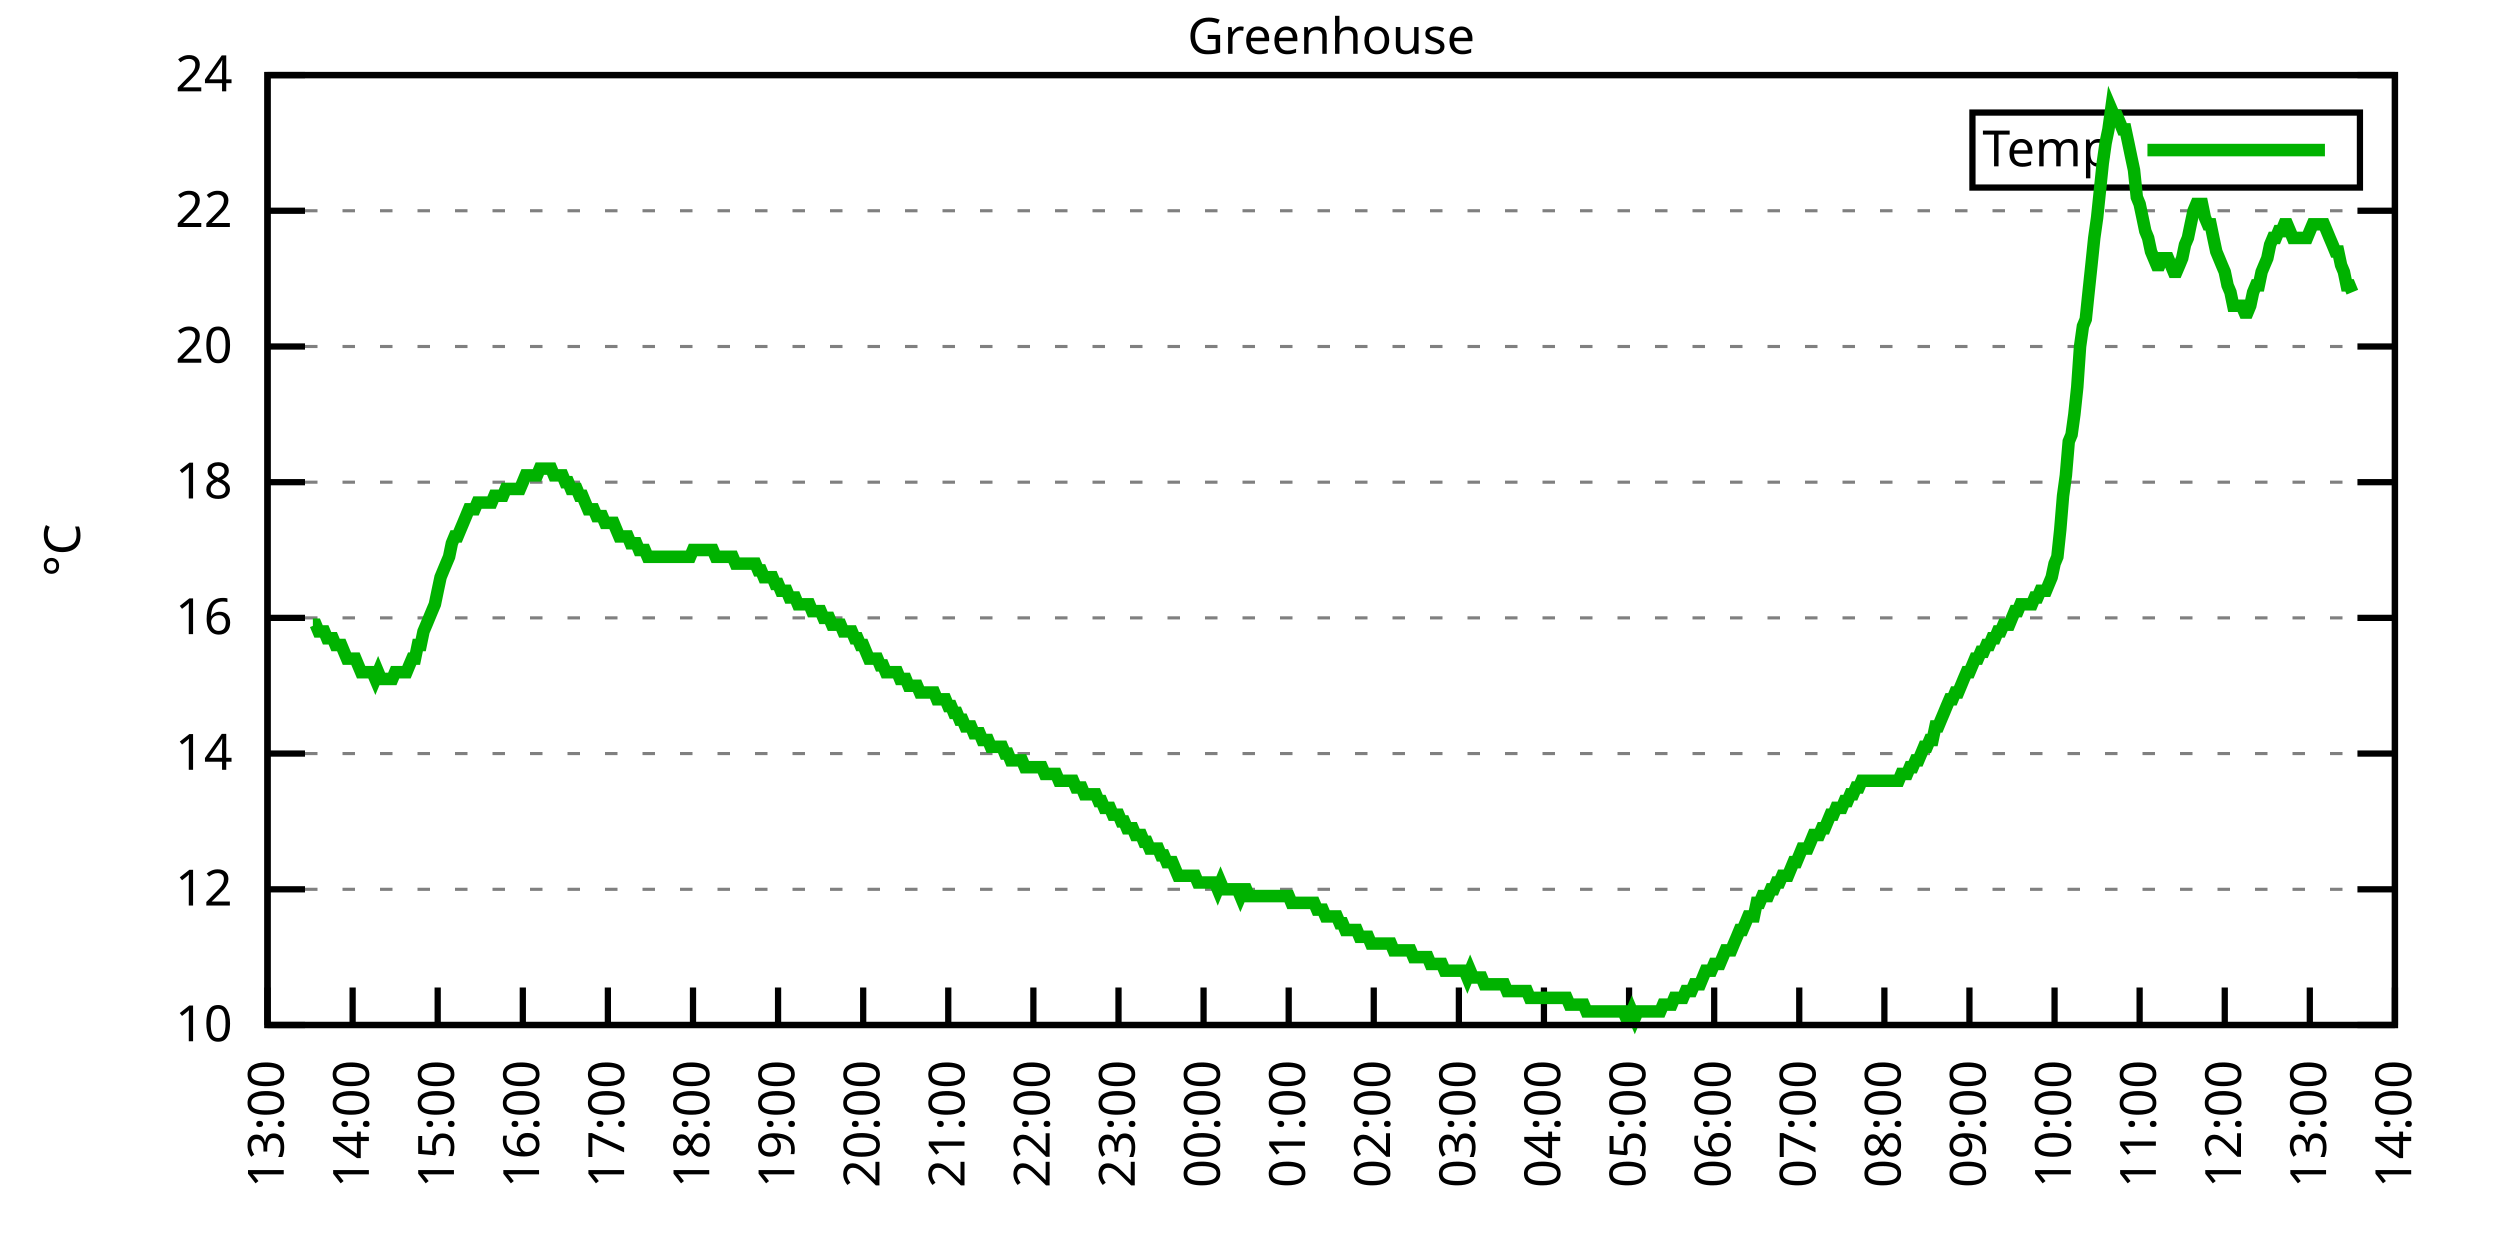
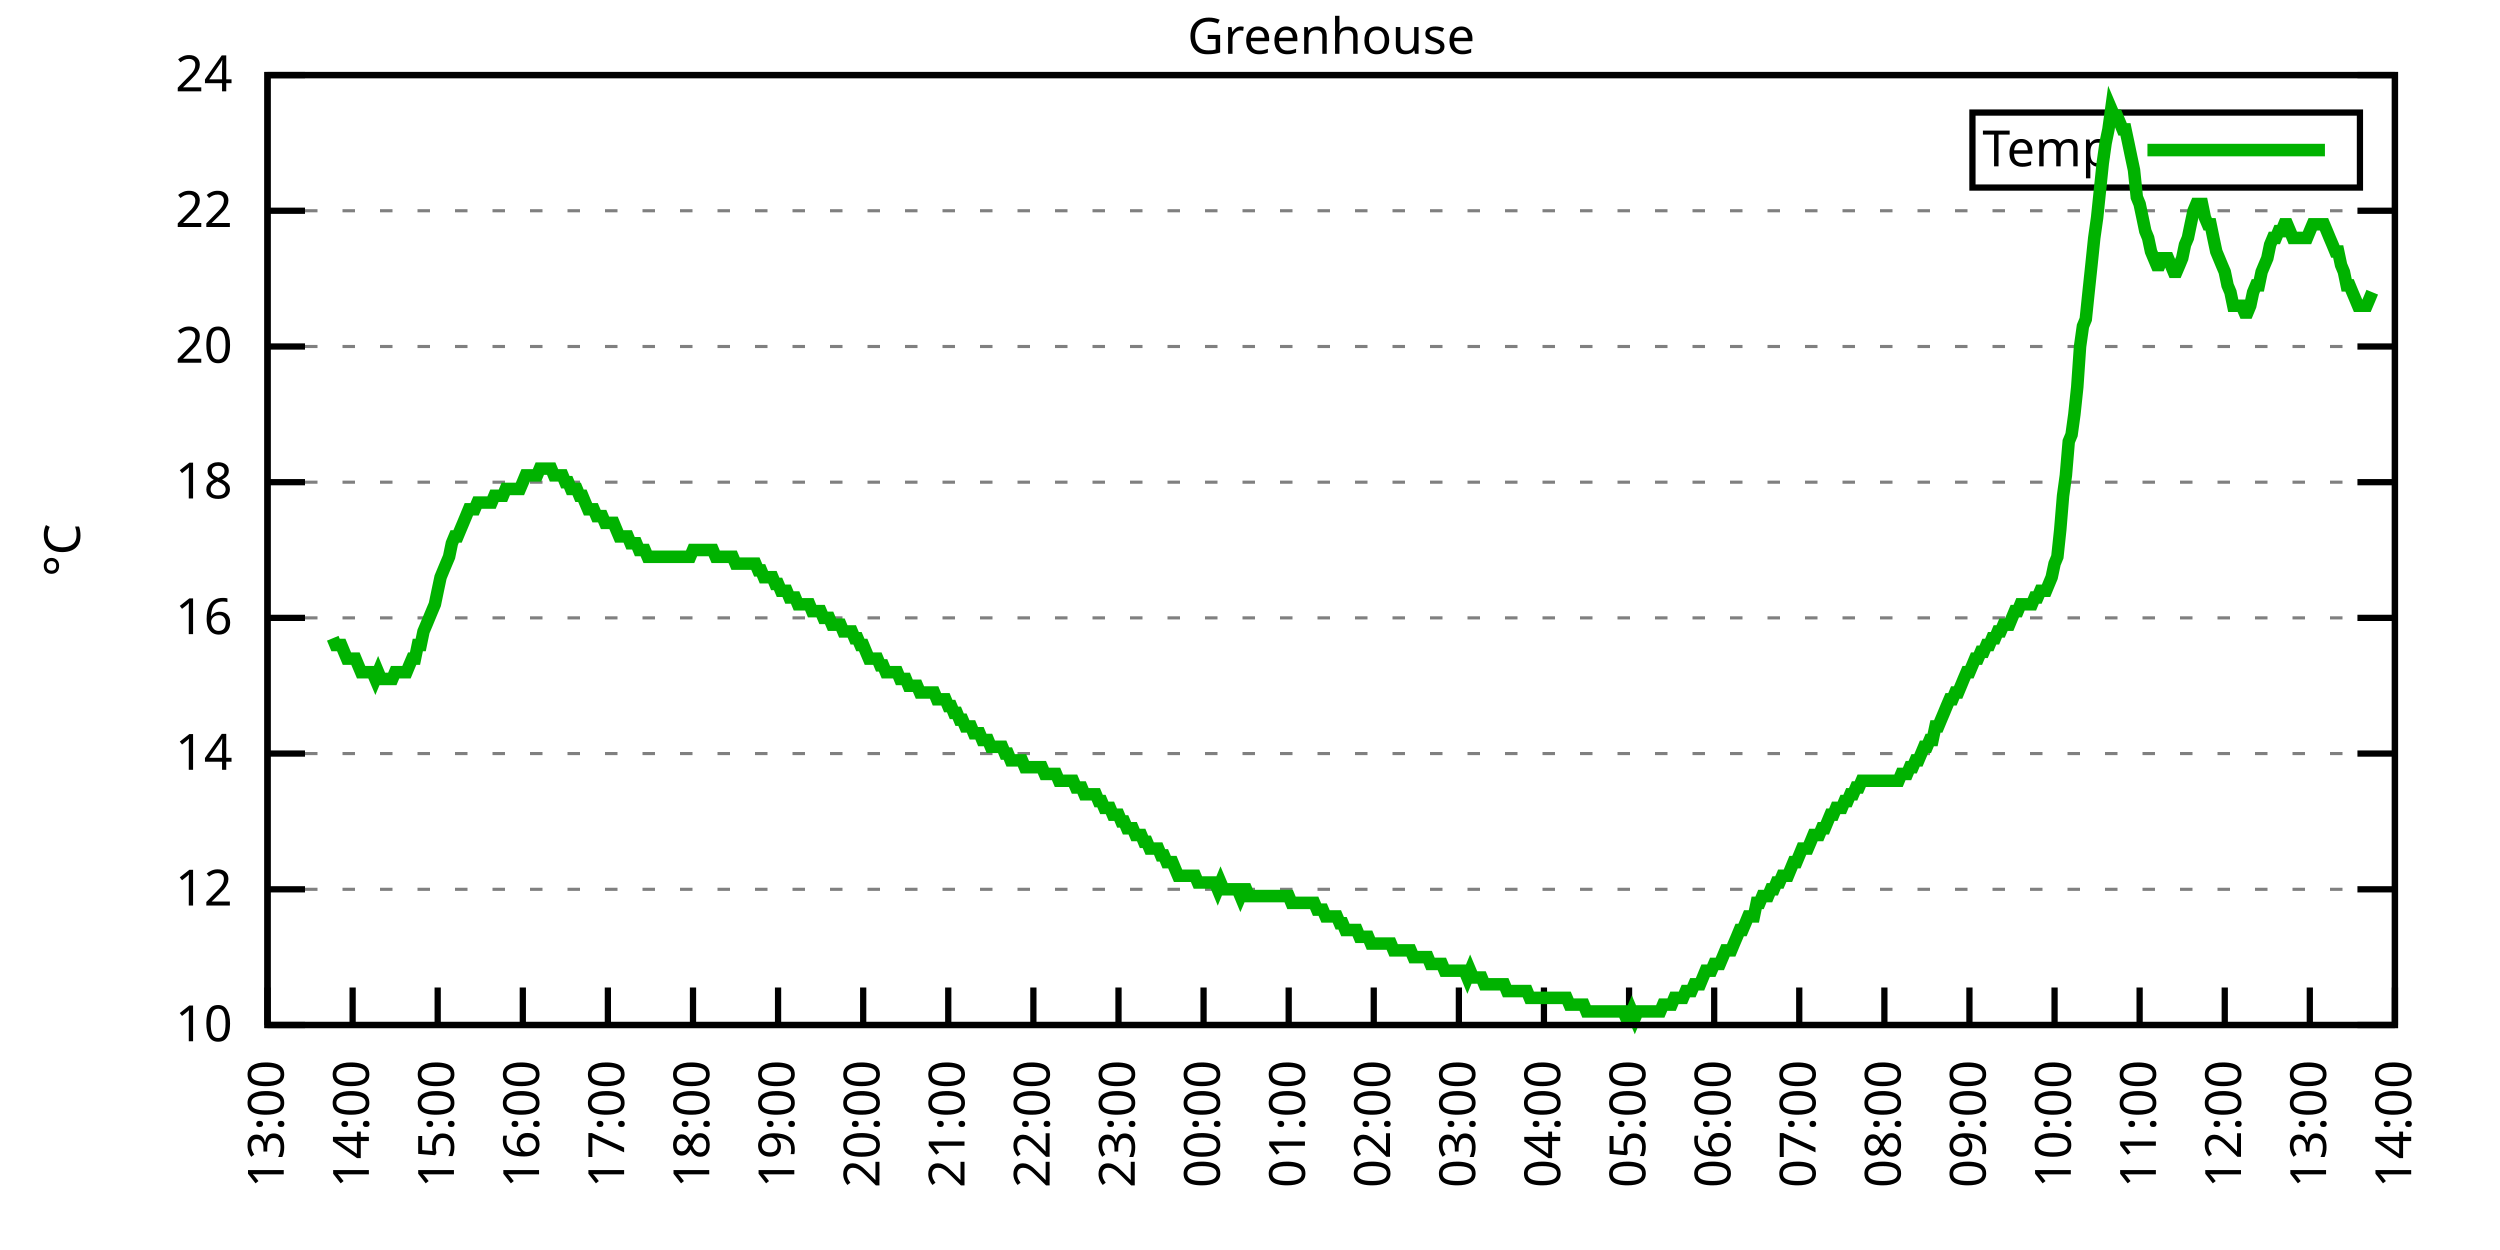
<svg xmlns="http://www.w3.org/2000/svg" xmlns:xlink="http://www.w3.org/1999/xlink" width="400" height="200" viewBox="0 0 400 200">
  <g id="gnuplot_canvas">
    <rect x="0" y="0" width="400" height="200" fill="none" />
    <defs>
      <circle id="gpDot" r="0.5" stroke-width="0.5" stroke="currentColor" />
      <path id="gpPt0" stroke-width="0.333" stroke="currentColor" d="M-1,0 h2 M0,-1 v2" />
      <path id="gpPt1" stroke-width="0.333" stroke="currentColor" d="M-1,-1 L1,1 M1,-1 L-1,1" />
      <path id="gpPt2" stroke-width="0.333" stroke="currentColor" d="M-1,0 L1,0 M0,-1 L0,1 M-1,-1 L1,1 M-1,1 L1,-1" />
      <rect id="gpPt3" stroke-width="0.333" stroke="currentColor" x="-1" y="-1" width="2" height="2" />
      <rect id="gpPt4" stroke-width="0.333" stroke="currentColor" fill="currentColor" x="-1" y="-1" width="2" height="2" />
      <circle id="gpPt5" stroke-width="0.333" stroke="currentColor" cx="0" cy="0" r="1" />
      <use xlink:href="#gpPt5" id="gpPt6" fill="currentColor" stroke="none" />
      <path id="gpPt7" stroke-width="0.333" stroke="currentColor" d="M0,-1.33 L-1.33,0.67 L1.33,0.67 z" />
      <use xlink:href="#gpPt7" id="gpPt8" fill="currentColor" stroke="none" />
      <use xlink:href="#gpPt7" id="gpPt9" stroke="currentColor" transform="rotate(180)" />
      <use xlink:href="#gpPt9" id="gpPt10" fill="currentColor" stroke="none" />
      <use xlink:href="#gpPt3" id="gpPt11" stroke="currentColor" transform="rotate(45)" />
      <use xlink:href="#gpPt11" id="gpPt12" fill="currentColor" stroke="none" />
      <path id="gpPt13" stroke-width="0.333" stroke="currentColor" d="M0,1.330 L1.265,0.411 L0.782,-1.067 L-0.782,-1.076 L-1.265,0.411 z" />
      <use xlink:href="#gpPt13" id="gpPt14" fill="currentColor" stroke="none" />
      <filter id="textbox" filterUnits="objectBoundingBox" x="0" y="0" height="1" width="1">
        <feFlood flood-color="white" flood-opacity="1" result="bgnd" />
        <feComposite in="SourceGraphic" in2="bgnd" operator="atop" />
      </filter>
      <filter id="greybox" filterUnits="objectBoundingBox" x="0" y="0" height="1" width="1">
        <feFlood flood-color="lightgrey" flood-opacity="1" result="grey" />
        <feComposite in="SourceGraphic" in2="grey" operator="atop" />
      </filter>
    </defs>
    <g fill="none" color="white" stroke="currentColor" stroke-width="1.00" stroke-linecap="butt" stroke-linejoin="miter">
</g>
    <g fill="none" color="black" stroke="currentColor" stroke-width="1.00" stroke-linecap="butt" stroke-linejoin="miter">
      <g stroke="none" shape-rendering="crispEdges">
        <polygon fill="rgb(255, 255, 255)" points="42.80,164.00 383.18,164.00 383.18,12.02 42.80,12.02 " />
      </g>
    </g>
    <g fill="none" color="black" stroke="currentColor" stroke-width="1.00" stroke-linecap="butt" stroke-linejoin="miter">
</g>
    <g fill="none" color="black" stroke="black" stroke-width="0.50" stroke-linecap="butt" stroke-linejoin="miter">
</g>
    <g fill="none" color="gray" stroke="currentColor" stroke-width="0.50" stroke-linecap="butt" stroke-linejoin="miter">
      <path stroke="gray" stroke-dasharray="2,4" class="gridline" d="M42.80,164.00 L383.19,164.00  " />
    </g>
    <g fill="none" color="gray" stroke="gray" stroke-width="1.00" stroke-linecap="butt" stroke-linejoin="miter">
</g>
    <g fill="none" color="black" stroke="currentColor" stroke-width="1.00" stroke-linecap="butt" stroke-linejoin="miter">
      <path stroke="black" d="M42.80,164.00 L48.80,164.00 M383.19,164.00 L377.19,164.00  " />
      <g transform="translate(37.20,166.60)" stroke="none" fill="black" font-family="Sans" font-size="8.00" text-anchor="end">
        <text>
          <tspan font-family="Sans"> 10</tspan>
        </text>
      </g>
    </g>
    <g fill="none" color="black" stroke="currentColor" stroke-width="1.00" stroke-linecap="butt" stroke-linejoin="miter">
</g>
    <g fill="none" color="black" stroke="black" stroke-width="0.50" stroke-linecap="butt" stroke-linejoin="miter">
</g>
    <g fill="none" color="gray" stroke="currentColor" stroke-width="0.50" stroke-linecap="butt" stroke-linejoin="miter">
      <path stroke="gray" stroke-dasharray="2,4" class="gridline" d="M42.80,142.29 L383.19,142.29  " />
    </g>
    <g fill="none" color="gray" stroke="gray" stroke-width="1.00" stroke-linecap="butt" stroke-linejoin="miter">
</g>
    <g fill="none" color="black" stroke="currentColor" stroke-width="1.00" stroke-linecap="butt" stroke-linejoin="miter">
      <path stroke="black" d="M42.80,142.29 L48.80,142.29 M383.19,142.29 L377.19,142.29  " />
      <g transform="translate(37.20,144.89)" stroke="none" fill="black" font-family="Sans" font-size="8.00" text-anchor="end">
        <text>
          <tspan font-family="Sans"> 12</tspan>
        </text>
      </g>
    </g>
    <g fill="none" color="black" stroke="currentColor" stroke-width="1.00" stroke-linecap="butt" stroke-linejoin="miter">
</g>
    <g fill="none" color="black" stroke="black" stroke-width="0.50" stroke-linecap="butt" stroke-linejoin="miter">
</g>
    <g fill="none" color="gray" stroke="currentColor" stroke-width="0.50" stroke-linecap="butt" stroke-linejoin="miter">
      <path stroke="gray" stroke-dasharray="2,4" class="gridline" d="M42.80,120.57 L383.19,120.57  " />
    </g>
    <g fill="none" color="gray" stroke="gray" stroke-width="1.00" stroke-linecap="butt" stroke-linejoin="miter">
</g>
    <g fill="none" color="black" stroke="currentColor" stroke-width="1.00" stroke-linecap="butt" stroke-linejoin="miter">
      <path stroke="black" d="M42.80,120.57 L48.80,120.57 M383.19,120.57 L377.19,120.57  " />
      <g transform="translate(37.20,123.17)" stroke="none" fill="black" font-family="Sans" font-size="8.00" text-anchor="end">
        <text>
          <tspan font-family="Sans"> 14</tspan>
        </text>
      </g>
    </g>
    <g fill="none" color="black" stroke="currentColor" stroke-width="1.00" stroke-linecap="butt" stroke-linejoin="miter">
</g>
    <g fill="none" color="black" stroke="black" stroke-width="0.50" stroke-linecap="butt" stroke-linejoin="miter">
</g>
    <g fill="none" color="gray" stroke="currentColor" stroke-width="0.50" stroke-linecap="butt" stroke-linejoin="miter">
      <path stroke="gray" stroke-dasharray="2,4" class="gridline" d="M42.80,98.86 L383.19,98.86  " />
    </g>
    <g fill="none" color="gray" stroke="gray" stroke-width="1.00" stroke-linecap="butt" stroke-linejoin="miter">
</g>
    <g fill="none" color="black" stroke="currentColor" stroke-width="1.00" stroke-linecap="butt" stroke-linejoin="miter">
      <path stroke="black" d="M42.80,98.86 L48.80,98.86 M383.19,98.86 L377.19,98.86  " />
      <g transform="translate(37.20,101.46)" stroke="none" fill="black" font-family="Sans" font-size="8.00" text-anchor="end">
        <text>
          <tspan font-family="Sans"> 16</tspan>
        </text>
      </g>
    </g>
    <g fill="none" color="black" stroke="currentColor" stroke-width="1.00" stroke-linecap="butt" stroke-linejoin="miter">
</g>
    <g fill="none" color="black" stroke="black" stroke-width="0.50" stroke-linecap="butt" stroke-linejoin="miter">
</g>
    <g fill="none" color="gray" stroke="currentColor" stroke-width="0.50" stroke-linecap="butt" stroke-linejoin="miter">
      <path stroke="gray" stroke-dasharray="2,4" class="gridline" d="M42.80,77.15 L383.19,77.15  " />
    </g>
    <g fill="none" color="gray" stroke="gray" stroke-width="1.00" stroke-linecap="butt" stroke-linejoin="miter">
</g>
    <g fill="none" color="black" stroke="currentColor" stroke-width="1.00" stroke-linecap="butt" stroke-linejoin="miter">
      <path stroke="black" d="M42.80,77.15 L48.80,77.15 M383.19,77.15 L377.19,77.15  " />
      <g transform="translate(37.20,79.75)" stroke="none" fill="black" font-family="Sans" font-size="8.00" text-anchor="end">
        <text>
          <tspan font-family="Sans"> 18</tspan>
        </text>
      </g>
    </g>
    <g fill="none" color="black" stroke="currentColor" stroke-width="1.00" stroke-linecap="butt" stroke-linejoin="miter">
</g>
    <g fill="none" color="black" stroke="black" stroke-width="0.50" stroke-linecap="butt" stroke-linejoin="miter">
</g>
    <g fill="none" color="gray" stroke="currentColor" stroke-width="0.50" stroke-linecap="butt" stroke-linejoin="miter">
      <path stroke="gray" stroke-dasharray="2,4" class="gridline" d="M42.80,55.44 L383.19,55.44  " />
    </g>
    <g fill="none" color="gray" stroke="gray" stroke-width="1.00" stroke-linecap="butt" stroke-linejoin="miter">
</g>
    <g fill="none" color="black" stroke="currentColor" stroke-width="1.00" stroke-linecap="butt" stroke-linejoin="miter">
      <path stroke="black" d="M42.80,55.44 L48.80,55.44 M383.19,55.44 L377.19,55.44  " />
      <g transform="translate(37.20,58.04)" stroke="none" fill="black" font-family="Sans" font-size="8.00" text-anchor="end">
        <text>
          <tspan font-family="Sans"> 20</tspan>
        </text>
      </g>
    </g>
    <g fill="none" color="black" stroke="currentColor" stroke-width="1.00" stroke-linecap="butt" stroke-linejoin="miter">
</g>
    <g fill="none" color="black" stroke="black" stroke-width="0.50" stroke-linecap="butt" stroke-linejoin="miter">
</g>
    <g fill="none" color="gray" stroke="currentColor" stroke-width="0.50" stroke-linecap="butt" stroke-linejoin="miter">
      <path stroke="gray" stroke-dasharray="2,4" class="gridline" d="M42.80,33.72 L383.19,33.72  " />
    </g>
    <g fill="none" color="gray" stroke="gray" stroke-width="1.00" stroke-linecap="butt" stroke-linejoin="miter">
</g>
    <g fill="none" color="black" stroke="currentColor" stroke-width="1.00" stroke-linecap="butt" stroke-linejoin="miter">
      <path stroke="black" d="M42.80,33.72 L48.80,33.72 M383.19,33.72 L377.19,33.72  " />
      <g transform="translate(37.20,36.32)" stroke="none" fill="black" font-family="Sans" font-size="8.00" text-anchor="end">
        <text>
          <tspan font-family="Sans"> 22</tspan>
        </text>
      </g>
    </g>
    <g fill="none" color="black" stroke="currentColor" stroke-width="1.00" stroke-linecap="butt" stroke-linejoin="miter">
</g>
    <g fill="none" color="black" stroke="black" stroke-width="0.50" stroke-linecap="butt" stroke-linejoin="miter">
</g>
    <g fill="none" color="gray" stroke="currentColor" stroke-width="0.50" stroke-linecap="butt" stroke-linejoin="miter">
      <path stroke="gray" stroke-dasharray="2,4" class="gridline" d="M42.80,12.01 L383.19,12.01  " />
    </g>
    <g fill="none" color="gray" stroke="gray" stroke-width="1.00" stroke-linecap="butt" stroke-linejoin="miter">
</g>
    <g fill="none" color="black" stroke="currentColor" stroke-width="1.00" stroke-linecap="butt" stroke-linejoin="miter">
      <path stroke="black" d="M42.80,12.01 L48.80,12.01 M383.19,12.01 L377.19,12.01  " />
      <g transform="translate(37.20,14.61)" stroke="none" fill="black" font-family="Sans" font-size="8.00" text-anchor="end">
        <text>
          <tspan font-family="Sans"> 24</tspan>
        </text>
      </g>
    </g>
    <g fill="none" color="black" stroke="currentColor" stroke-width="1.00" stroke-linecap="butt" stroke-linejoin="miter">
      <path stroke="black" d="M42.80,164.00 L42.80,158.00  " />
      <g transform="translate(45.40,169.60) rotate(270.00)" stroke="none" fill="black" font-family="Sans" font-size="8.00" text-anchor="end">
        <text>
          <tspan font-family="Sans">13:00</tspan>
        </text>
      </g>
    </g>
    <g fill="none" color="black" stroke="currentColor" stroke-width="1.00" stroke-linecap="butt" stroke-linejoin="miter">
      <path stroke="black" d="M56.42,164.00 L56.42,158.00  " />
      <g transform="translate(59.02,169.60) rotate(270.00)" stroke="none" fill="black" font-family="Sans" font-size="8.00" text-anchor="end">
        <text>
          <tspan font-family="Sans">14:00</tspan>
        </text>
      </g>
    </g>
    <g fill="none" color="black" stroke="currentColor" stroke-width="1.00" stroke-linecap="butt" stroke-linejoin="miter">
      <path stroke="black" d="M70.03,164.00 L70.03,158.00  " />
      <g transform="translate(72.63,169.60) rotate(270.00)" stroke="none" fill="black" font-family="Sans" font-size="8.00" text-anchor="end">
        <text>
          <tspan font-family="Sans">15:00</tspan>
        </text>
      </g>
    </g>
    <g fill="none" color="black" stroke="currentColor" stroke-width="1.00" stroke-linecap="butt" stroke-linejoin="miter">
      <path stroke="black" d="M83.65,164.00 L83.65,158.00  " />
      <g transform="translate(86.25,169.60) rotate(270.00)" stroke="none" fill="black" font-family="Sans" font-size="8.00" text-anchor="end">
        <text>
          <tspan font-family="Sans">16:00</tspan>
        </text>
      </g>
    </g>
    <g fill="none" color="black" stroke="currentColor" stroke-width="1.00" stroke-linecap="butt" stroke-linejoin="miter">
      <path stroke="black" d="M97.26,164.00 L97.26,158.00  " />
      <g transform="translate(99.86,169.60) rotate(270.00)" stroke="none" fill="black" font-family="Sans" font-size="8.00" text-anchor="end">
        <text>
          <tspan font-family="Sans">17:00</tspan>
        </text>
      </g>
    </g>
    <g fill="none" color="black" stroke="currentColor" stroke-width="1.00" stroke-linecap="butt" stroke-linejoin="miter">
      <path stroke="black" d="M110.88,164.00 L110.88,158.00  " />
      <g transform="translate(113.48,169.60) rotate(270.00)" stroke="none" fill="black" font-family="Sans" font-size="8.00" text-anchor="end">
        <text>
          <tspan font-family="Sans">18:00</tspan>
        </text>
      </g>
    </g>
    <g fill="none" color="black" stroke="currentColor" stroke-width="1.00" stroke-linecap="butt" stroke-linejoin="miter">
      <path stroke="black" d="M124.49,164.00 L124.49,158.00  " />
      <g transform="translate(127.09,169.60) rotate(270.00)" stroke="none" fill="black" font-family="Sans" font-size="8.00" text-anchor="end">
        <text>
          <tspan font-family="Sans">19:00</tspan>
        </text>
      </g>
    </g>
    <g fill="none" color="black" stroke="currentColor" stroke-width="1.00" stroke-linecap="butt" stroke-linejoin="miter">
      <path stroke="black" d="M138.11,164.00 L138.11,158.00  " />
      <g transform="translate(140.71,169.60) rotate(270.00)" stroke="none" fill="black" font-family="Sans" font-size="8.00" text-anchor="end">
        <text>
          <tspan font-family="Sans">20:00</tspan>
        </text>
      </g>
    </g>
    <g fill="none" color="black" stroke="currentColor" stroke-width="1.00" stroke-linecap="butt" stroke-linejoin="miter">
      <path stroke="black" d="M151.72,164.00 L151.72,158.00  " />
      <g transform="translate(154.32,169.60) rotate(270.00)" stroke="none" fill="black" font-family="Sans" font-size="8.00" text-anchor="end">
        <text>
          <tspan font-family="Sans">21:00</tspan>
        </text>
      </g>
    </g>
    <g fill="none" color="black" stroke="currentColor" stroke-width="1.00" stroke-linecap="butt" stroke-linejoin="miter">
      <path stroke="black" d="M165.34,164.00 L165.34,158.00  " />
      <g transform="translate(167.94,169.60) rotate(270.00)" stroke="none" fill="black" font-family="Sans" font-size="8.00" text-anchor="end">
        <text>
          <tspan font-family="Sans">22:00</tspan>
        </text>
      </g>
    </g>
    <g fill="none" color="black" stroke="currentColor" stroke-width="1.00" stroke-linecap="butt" stroke-linejoin="miter">
      <path stroke="black" d="M178.96,164.00 L178.96,158.00  " />
      <g transform="translate(181.56,169.60) rotate(270.00)" stroke="none" fill="black" font-family="Sans" font-size="8.00" text-anchor="end">
        <text>
          <tspan font-family="Sans">23:00</tspan>
        </text>
      </g>
    </g>
    <g fill="none" color="black" stroke="currentColor" stroke-width="1.00" stroke-linecap="butt" stroke-linejoin="miter">
      <path stroke="black" d="M192.57,164.00 L192.57,158.00  " />
      <g transform="translate(195.17,169.60) rotate(270.00)" stroke="none" fill="black" font-family="Sans" font-size="8.00" text-anchor="end">
        <text>
          <tspan font-family="Sans">00:00</tspan>
        </text>
      </g>
    </g>
    <g fill="none" color="black" stroke="currentColor" stroke-width="1.00" stroke-linecap="butt" stroke-linejoin="miter">
      <path stroke="black" d="M206.19,164.00 L206.19,158.00  " />
      <g transform="translate(208.79,169.60) rotate(270.00)" stroke="none" fill="black" font-family="Sans" font-size="8.00" text-anchor="end">
        <text>
          <tspan font-family="Sans">01:00</tspan>
        </text>
      </g>
    </g>
    <g fill="none" color="black" stroke="currentColor" stroke-width="1.00" stroke-linecap="butt" stroke-linejoin="miter">
      <path stroke="black" d="M219.80,164.00 L219.80,158.00  " />
      <g transform="translate(222.40,169.60) rotate(270.00)" stroke="none" fill="black" font-family="Sans" font-size="8.00" text-anchor="end">
        <text>
          <tspan font-family="Sans">02:00</tspan>
        </text>
      </g>
    </g>
    <g fill="none" color="black" stroke="currentColor" stroke-width="1.00" stroke-linecap="butt" stroke-linejoin="miter">
      <path stroke="black" d="M233.42,164.00 L233.42,158.00  " />
      <g transform="translate(236.02,169.60) rotate(270.00)" stroke="none" fill="black" font-family="Sans" font-size="8.00" text-anchor="end">
        <text>
          <tspan font-family="Sans">03:00</tspan>
        </text>
      </g>
    </g>
    <g fill="none" color="black" stroke="currentColor" stroke-width="1.00" stroke-linecap="butt" stroke-linejoin="miter">
      <path stroke="black" d="M247.03,164.00 L247.03,158.00  " />
      <g transform="translate(249.63,169.60) rotate(270.00)" stroke="none" fill="black" font-family="Sans" font-size="8.00" text-anchor="end">
        <text>
          <tspan font-family="Sans">04:00</tspan>
        </text>
      </g>
    </g>
    <g fill="none" color="black" stroke="currentColor" stroke-width="1.00" stroke-linecap="butt" stroke-linejoin="miter">
      <path stroke="black" d="M260.65,164.00 L260.65,158.00  " />
      <g transform="translate(263.25,169.60) rotate(270.00)" stroke="none" fill="black" font-family="Sans" font-size="8.00" text-anchor="end">
        <text>
          <tspan font-family="Sans">05:00</tspan>
        </text>
      </g>
    </g>
    <g fill="none" color="black" stroke="currentColor" stroke-width="1.00" stroke-linecap="butt" stroke-linejoin="miter">
      <path stroke="black" d="M274.27,164.00 L274.27,158.00  " />
      <g transform="translate(276.87,169.60) rotate(270.00)" stroke="none" fill="black" font-family="Sans" font-size="8.00" text-anchor="end">
        <text>
          <tspan font-family="Sans">06:00</tspan>
        </text>
      </g>
    </g>
    <g fill="none" color="black" stroke="currentColor" stroke-width="1.00" stroke-linecap="butt" stroke-linejoin="miter">
      <path stroke="black" d="M287.88,164.00 L287.88,158.00  " />
      <g transform="translate(290.48,169.60) rotate(270.00)" stroke="none" fill="black" font-family="Sans" font-size="8.00" text-anchor="end">
        <text>
          <tspan font-family="Sans">07:00</tspan>
        </text>
      </g>
    </g>
    <g fill="none" color="black" stroke="currentColor" stroke-width="1.00" stroke-linecap="butt" stroke-linejoin="miter">
      <path stroke="black" d="M301.50,164.00 L301.50,158.00  " />
      <g transform="translate(304.10,169.60) rotate(270.00)" stroke="none" fill="black" font-family="Sans" font-size="8.00" text-anchor="end">
        <text>
          <tspan font-family="Sans">08:00</tspan>
        </text>
      </g>
    </g>
    <g fill="none" color="black" stroke="currentColor" stroke-width="1.00" stroke-linecap="butt" stroke-linejoin="miter">
      <path stroke="black" d="M315.11,164.00 L315.11,158.00  " />
      <g transform="translate(317.71,169.60) rotate(270.00)" stroke="none" fill="black" font-family="Sans" font-size="8.00" text-anchor="end">
        <text>
          <tspan font-family="Sans">09:00</tspan>
        </text>
      </g>
    </g>
    <g fill="none" color="black" stroke="currentColor" stroke-width="1.00" stroke-linecap="butt" stroke-linejoin="miter">
      <path stroke="black" d="M328.73,164.00 L328.73,158.00  " />
      <g transform="translate(331.33,169.60) rotate(270.00)" stroke="none" fill="black" font-family="Sans" font-size="8.00" text-anchor="end">
        <text>
          <tspan font-family="Sans">10:00</tspan>
        </text>
      </g>
    </g>
    <g fill="none" color="black" stroke="currentColor" stroke-width="1.00" stroke-linecap="butt" stroke-linejoin="miter">
      <path stroke="black" d="M342.34,164.00 L342.34,158.00  " />
      <g transform="translate(344.94,169.60) rotate(270.00)" stroke="none" fill="black" font-family="Sans" font-size="8.00" text-anchor="end">
        <text>
          <tspan font-family="Sans">11:00</tspan>
        </text>
      </g>
    </g>
    <g fill="none" color="black" stroke="currentColor" stroke-width="1.00" stroke-linecap="butt" stroke-linejoin="miter">
      <path stroke="black" d="M355.96,164.00 L355.96,158.00  " />
      <g transform="translate(358.56,169.60) rotate(270.00)" stroke="none" fill="black" font-family="Sans" font-size="8.00" text-anchor="end">
        <text>
          <tspan font-family="Sans">12:00</tspan>
        </text>
      </g>
    </g>
    <g fill="none" color="black" stroke="currentColor" stroke-width="1.00" stroke-linecap="butt" stroke-linejoin="miter">
      <path stroke="black" d="M369.57,164.00 L369.57,158.00  " />
      <g transform="translate(372.17,169.60) rotate(270.00)" stroke="none" fill="black" font-family="Sans" font-size="8.00" text-anchor="end">
        <text>
          <tspan font-family="Sans">13:00</tspan>
        </text>
      </g>
    </g>
    <g fill="none" color="black" stroke="currentColor" stroke-width="1.00" stroke-linecap="butt" stroke-linejoin="miter">
      <path stroke="black" d="M383.19,164.00 L383.19,158.00  " />
      <g transform="translate(385.79,169.60) rotate(270.00)" stroke="none" fill="black" font-family="Sans" font-size="8.00" text-anchor="end">
        <text>
          <tspan font-family="Sans">14:00</tspan>
        </text>
      </g>
    </g>
    <g fill="none" color="black" stroke="currentColor" stroke-width="1.00" stroke-linecap="butt" stroke-linejoin="miter">
</g>
    <g fill="none" color="black" stroke="currentColor" stroke-width="1.00" stroke-linecap="butt" stroke-linejoin="miter">
      <path stroke="black" d="M42.80,12.01 L42.80,164.00 L383.19,164.00 L383.19,12.01 L42.80,12.01 Z  " />
    </g>
    <g fill="none" color="black" stroke="currentColor" stroke-width="1.00" stroke-linecap="butt" stroke-linejoin="miter">
</g>
    <g fill="none" color="black" stroke="currentColor" stroke-width="1.00" stroke-linecap="butt" stroke-linejoin="miter">
      <path stroke="black" d="M315.59,30.01 L315.59,18.01 L377.59,18.01 L377.59,30.01 L315.59,30.01 Z  " />
    </g>
    <g id="Greenhouse_plot_1">
      <g fill="none" color="white" stroke="black" stroke-width="2.00" stroke-linecap="butt" stroke-linejoin="miter">
</g>
      <g fill="none" color="black" stroke="currentColor" stroke-width="2.00" stroke-linecap="butt" stroke-linejoin="miter">
        <g transform="translate(337.99,26.61)" stroke="none" fill="black" font-family="Sans" font-size="8.00" text-anchor="end">
          <text>
            <tspan font-family="Sans">Temp</tspan>
          </text>
        </g>
      </g>
      <g fill="none" color="black" stroke="currentColor" stroke-width="2.00" stroke-linecap="butt" stroke-linejoin="miter">
-         <path stroke="rgb(  0, 178,   0)" d="M343.59,24.01 L371.99,24.01 M50.06,99.95 L50.52,99.95 L50.97,101.03 L51.42,101.03 L51.88,101.03 L52.33,102.12   L52.78,102.12 L53.24,102.12 L53.69,103.20 L54.15,103.20 L54.60,103.20 L55.05,104.29 L55.51,105.38 L55.96,105.38   L56.42,105.38 L56.87,105.38 L57.32,106.46 L57.78,107.55 L58.23,107.55 L58.68,107.55 L59.14,107.55 L59.59,107.55   L60.05,108.63 L60.50,107.55 L60.95,108.63 L61.41,108.63 L61.86,108.63 L62.32,108.63 L62.77,108.63 L63.22,107.55   L63.68,107.55 L64.13,107.55 L64.58,107.55 L65.04,107.55 L65.49,106.46 L65.95,105.38 L66.40,105.38 L66.85,103.20   L67.31,103.20 L67.76,101.03 L68.22,99.95 L68.67,98.86 L69.12,97.78 L69.58,96.69 L70.03,94.52 L70.49,92.35   L70.94,91.26 L71.39,90.18 L71.85,89.09 L72.30,86.92 L72.75,85.83 L73.21,85.83 L73.66,84.75 L74.12,83.66   L74.57,82.58 L75.02,81.49 L75.48,81.49 L75.93,81.49 L76.39,80.41 L76.84,80.41 L77.29,80.41 L77.75,80.41   L78.20,80.41 L78.65,80.41 L79.11,79.32 L79.56,79.32 L80.02,79.32 L80.47,79.32 L80.92,78.23 L81.38,78.23   L81.83,78.23 L82.29,78.23 L82.74,78.23 L83.19,78.23 L83.65,77.15 L84.10,76.06 L84.55,76.06 L85.01,76.06   L85.46,76.06 L85.92,76.06 L86.37,74.98 L86.82,74.98 L87.28,74.98 L87.73,74.98 L88.19,74.98 L88.64,76.06   L89.09,76.06 L89.55,76.06 L90.00,76.06 L90.45,77.15 L90.91,77.15 L91.36,78.23 L91.82,78.23 L92.27,78.23   L92.72,79.32 L93.18,79.32 L93.63,80.41 L94.09,81.49 L94.54,81.49 L94.99,81.49 L95.45,82.58 L95.90,82.58   L96.35,82.58 L96.81,83.66 L97.26,83.66 L97.72,83.66 L98.17,83.66 L98.62,84.75 L99.08,85.83 L99.53,85.83   L99.99,85.83 L100.44,85.83 L100.89,86.92 L101.35,86.92 L101.80,86.92 L102.25,88.00 L102.71,88.00 L103.16,88.00   L103.62,89.09 L104.07,89.09 L104.52,89.09 L104.98,89.09 L105.43,89.09 L105.89,89.09 L106.34,89.09 L106.79,89.09   L107.25,89.09 L107.70,89.09 L108.15,89.09 L108.61,89.09 L109.06,89.09 L109.52,89.09 L109.97,89.09 L110.42,89.09   L110.88,88.00 L111.33,88.00 L111.79,88.00 L112.24,88.00 L112.69,88.00 L113.15,88.00 L113.60,88.00 L114.05,88.00   L114.51,89.09 L114.96,89.09 L115.42,89.09 L115.87,89.09 L116.32,89.09 L116.78,89.09 L117.23,89.09 L117.69,90.18   L118.14,90.18 L118.59,90.18 L119.05,90.18 L119.50,90.18 L119.96,90.18 L120.41,90.18 L120.86,90.18 L121.32,91.26   L121.77,91.26 L122.22,92.35 L122.68,92.35 L123.13,92.35 L123.59,92.35 L124.04,93.43 L124.49,93.43 L124.95,94.52   L125.40,94.52 L125.86,94.52 L126.31,95.60 L126.76,95.60 L127.22,95.60 L127.67,96.69 L128.12,96.69 L128.58,96.69   L129.03,96.69 L129.49,96.69 L129.94,97.78 L130.39,97.78 L130.85,97.78 L131.30,97.78 L131.76,98.86 L132.21,98.86   L132.66,98.86 L133.12,99.95 L133.57,99.95 L134.02,99.95 L134.48,99.95 L134.93,101.03 L135.39,101.03 L135.84,101.03   L136.29,101.03 L136.75,102.12 L137.20,102.12 L137.66,103.20 L138.11,103.20 L138.56,104.29 L139.02,105.38 L139.47,105.38   L139.92,105.38 L140.38,105.38 L140.83,106.46 L141.29,106.46 L141.74,107.55 L142.19,107.55 L142.65,107.55 L143.10,107.55   L143.56,107.55 L144.01,108.63 L144.46,108.63 L144.92,108.63 L145.37,109.72 L145.82,109.72 L146.28,109.72 L146.73,109.72   L147.19,110.80 L147.64,110.80 L148.09,110.80 L148.55,110.80 L149.00,110.80 L149.46,110.80 L149.91,111.89 L150.36,111.89   L150.82,111.89 L151.27,111.89 L151.72,112.97 L152.18,112.97 L152.63,114.06 L153.09,114.06 L153.54,115.15 L153.99,115.15   L154.45,116.23 L154.90,116.23 L155.36,116.23 L155.81,117.32 L156.26,117.32 L156.72,117.32 L157.17,118.40 L157.62,118.40   L158.08,118.40 L158.53,119.49 L158.99,119.49 L159.44,119.49 L159.89,119.49 L160.35,119.49 L160.80,120.57 L161.26,120.57   L161.71,121.66 L162.16,121.66 L162.62,121.66 L163.07,121.66 L163.52,121.66 L163.98,122.75 L164.43,122.75 L164.89,122.75   L165.34,122.75 L165.79,122.75 L166.25,122.75 L166.70,122.75 L167.16,123.83 L167.61,123.83 L168.06,123.83 L168.52,123.83   L168.97,123.83 L169.43,124.92 L169.88,124.92 L170.33,124.92 L170.79,124.92 L171.24,124.92 L171.69,124.92 L172.15,126.00   L172.60,126.00 L173.06,126.00 L173.51,127.09 L173.96,127.09 L174.42,127.09 L174.87,127.09 L175.33,127.09 L175.78,128.17   L176.23,128.17 L176.69,129.26 L177.14,129.26 L177.59,129.26 L178.05,130.35 L178.50,130.35 L178.96,130.35 L179.41,131.43   L179.86,131.43 L180.32,132.52 L180.77,132.52 L181.23,132.52 L181.68,133.60 L182.13,133.60 L182.59,133.60 L183.04,134.69   L183.49,134.69 L183.95,135.77 L184.40,135.77 L184.86,135.77 L185.31,135.77 L185.76,136.86 L186.22,136.86 L186.67,137.94   L187.13,137.94 L187.58,137.94 L188.03,139.03 L188.49,140.12 L188.94,140.12 L189.39,140.12 L189.85,140.12 L190.30,140.12   L190.76,140.12 L191.21,140.12 L191.66,141.20 L192.12,141.20 L192.57,141.20 L193.03,141.20 L193.48,141.20 L193.93,141.20   L194.39,141.20 L194.84,142.29 L195.29,141.20 L195.75,142.29 L196.20,142.29 L196.66,142.29 L197.11,142.29 L197.56,142.29   L198.02,142.29 L198.47,143.37 L198.93,142.29 L199.38,142.29 L199.83,143.37 L200.29,143.37 L200.74,143.37 L201.19,143.37   L201.65,143.37 L202.10,143.37 L202.56,143.37 L203.01,143.37 L203.46,143.37 L203.92,143.37 L204.37,143.37 L204.83,143.37   L205.28,143.37 L205.73,143.37 L206.19,143.37 L206.64,144.46 L207.09,144.46 L207.55,144.46 L208.00,144.46 L208.46,144.46   L208.91,144.46 L209.36,144.46 L209.82,144.46 L210.27,144.46 L210.73,145.54 L211.18,145.54 L211.63,145.54 L212.09,146.63   L212.54,146.63 L213.00,146.63 L213.45,146.63 L213.90,146.63 L214.36,147.72 L214.81,147.72 L215.26,148.80 L215.72,148.80   L216.17,148.80 L216.63,148.80 L217.08,148.80 L217.53,149.89 L217.99,149.89 L218.44,149.89 L218.90,149.89 L219.35,150.97   L219.80,150.97 L220.26,150.97 L220.71,150.97 L221.16,150.97 L221.62,150.97 L222.07,150.97 L222.53,150.97 L222.98,152.06   L223.43,152.06 L223.89,152.06 L224.34,152.06 L224.80,152.06 L225.25,152.06 L225.70,152.06 L226.16,153.14 L226.61,153.14   L227.06,153.14 L227.52,153.14 L227.97,153.14 L228.43,153.14 L228.88,154.23 L229.33,154.23 L229.79,154.23 L230.24,154.23   L230.70,154.23 L231.15,155.31 L231.60,155.31 L232.06,155.31 L232.51,155.31 L232.96,155.31 L233.42,155.31 L233.87,155.31   L234.33,155.31 L234.78,156.40 L235.23,155.31 L235.69,156.40 L236.14,156.40 L236.60,156.40 L237.05,156.40 L237.50,157.49   L237.96,157.49 L238.41,157.49 L238.86,157.49 L239.32,157.49 L239.77,157.49 L240.23,157.49 L240.68,157.49 L241.13,158.57   L241.59,158.57 L242.04,158.57 L242.50,158.57 L242.95,158.57 L243.40,158.57 L243.86,158.57 L244.31,158.57 L244.76,159.66   L245.22,159.66 L245.67,159.66 L246.13,159.66 L246.58,159.66 L247.03,159.66 L247.49,159.66 L247.94,159.66 L248.40,159.66   L248.85,159.66 L249.30,159.66 L249.76,159.66 L250.21,159.66 L250.66,159.66 L251.12,160.74 L251.57,160.74 L252.03,160.74   L252.48,160.74 L252.93,160.74 L253.39,160.74 L253.84,161.83 L254.30,161.83 L254.75,161.83 L255.20,161.83 L255.66,161.83   L256.11,161.83 L256.56,161.83 L257.02,161.83 L257.47,161.83 L257.93,161.83 L258.38,161.83 L258.83,161.83 L259.29,161.83   L259.74,161.83 L260.20,162.91 L260.65,162.91 L261.10,161.83 L261.56,162.91 L262.01,161.83 L262.47,161.83 L262.92,161.83   L263.37,161.83 L263.83,161.83 L264.28,161.83 L264.73,161.83 L265.19,161.83 L265.64,161.83 L266.10,160.74 L266.55,160.74   L267.00,160.74 L267.46,160.74 L267.91,159.66 L268.37,159.66 L268.82,159.66 L269.27,159.66 L269.73,158.57 L270.18,158.57   L270.63,158.57 L271.09,157.49 L271.54,157.49 L272.00,157.49 L272.45,156.40 L272.90,155.31 L273.36,155.31 L273.81,155.31   L274.27,154.23 L274.72,154.23 L275.17,154.23 L275.63,153.14 L276.08,152.06 L276.53,152.06 L276.99,152.06 L277.44,150.97   L277.90,149.89 L278.35,148.80 L278.80,148.80 L279.26,147.72 L279.71,146.63 L280.17,146.63 L280.62,146.63 L281.07,144.46   L281.53,144.46 L281.98,143.37 L282.43,143.37 L282.89,143.37 L283.34,142.29 L283.80,142.29 L284.25,141.20 L284.70,141.20   L285.16,140.12 L285.61,140.12 L286.07,140.12 L286.52,139.03 L286.97,137.94 L287.43,137.94 L287.88,136.86 L288.33,135.77   L288.79,135.77 L289.24,135.77 L289.70,134.69 L290.15,133.60 L290.60,133.60 L291.06,133.60 L291.51,132.52 L291.97,132.52   L292.42,131.43 L292.87,130.35 L293.33,130.35 L293.78,129.26 L294.23,129.26 L294.69,129.26 L295.14,128.17 L295.60,128.17   L296.05,127.09 L296.50,127.09 L296.96,126.00 L297.41,126.00 L297.87,124.92 L298.32,124.92 L298.77,124.92 L299.23,124.92   L299.68,124.92 L300.13,124.92 L300.59,124.92 L301.04,124.92 L301.50,124.92 L301.95,124.92 L302.40,124.92 L302.86,124.92   L303.31,124.92 L303.77,124.92 L304.22,123.83 L304.67,123.83 L305.13,123.83 L305.58,122.75 L306.03,122.75 L306.49,121.66   L306.94,121.66 L307.40,120.57 L307.85,119.49 L308.30,119.49 L308.76,118.40 L309.21,118.40 L309.67,116.23 L310.12,116.23   L310.57,115.15 L311.03,114.06 L311.48,112.97 L311.94,111.89 L312.39,111.89 L312.84,110.80 L313.30,110.80 L313.75,109.72   L314.20,108.63 L314.66,107.55 L315.11,107.55 L315.57,106.46 L316.02,105.38 L316.47,105.38 L316.93,104.29 L317.38,104.29   L317.84,103.20 L318.29,103.20 L318.74,102.12 L319.20,102.12 L319.65,101.03 L320.10,101.03 L320.56,99.95 L321.01,99.95   L321.47,99.95 L321.92,98.86 L322.37,97.78 L322.83,97.78 L323.28,96.69 L323.74,96.69 L324.19,96.69 L324.64,96.69   L325.10,96.69 L325.55,95.60 L326.00,95.60 L326.46,94.52 L326.91,94.52 L327.37,94.52 L327.82,93.43 L328.27,92.35   L328.73,90.18 L329.18,89.09 L329.64,84.75 L330.09,79.32 L330.54,76.06 L331.00,70.63 L331.45,69.55 L331.90,66.29   L332.36,61.95 L332.81,55.44 L333.27,52.18 L333.72,51.09 L334.17,46.75 L334.63,42.41 L335.08,38.07 L335.54,34.81   L335.99,30.47 L336.44,26.12 L336.90,22.87 L337.35,20.70 L337.80,17.44 L338.26,18.52 L338.71,18.52 L339.17,19.61   L339.62,20.70 L340.07,20.70 L340.53,22.87 L340.98,25.04 L341.44,27.21 L341.89,31.55 L342.34,32.64 L342.80,34.81   L343.25,36.98 L343.70,38.07 L344.16,40.24 L344.61,41.32 L345.07,42.41 L345.52,42.41 L345.97,41.32 L346.43,41.32   L346.88,41.32 L347.34,42.41 L347.79,43.49 L348.24,43.49 L348.70,42.41 L349.15,41.32 L349.60,39.15 L350.06,38.07   L350.51,35.89 L350.97,33.72 L351.42,32.64 L351.87,32.64 L352.33,32.64 L352.78,34.81 L353.24,35.89 L353.69,35.89   L354.14,38.07 L354.60,40.24 L355.05,41.32 L355.50,42.41 L355.96,43.49 L356.41,45.66 L356.87,46.75 L357.32,48.92   L357.77,48.92 L358.23,48.92 L358.68,48.92 L359.14,50.01 L359.59,50.01 L360.04,48.92 L360.50,46.75 L360.95,45.66   L361.41,45.66 L361.86,43.49 L362.31,42.41 L362.77,41.32 L363.22,39.15 L363.67,38.07 L364.13,38.07 L364.58,36.98   L365.04,36.98 L365.49,35.89 L365.94,35.89 L366.40,36.98 L366.85,38.07 L367.31,38.07 L367.76,38.07 L368.21,38.07   L368.67,38.07 L369.12,38.07 L369.57,36.98 L370.03,35.89 L370.48,35.89 L370.94,35.89 L371.39,35.89 L371.84,35.89   L372.30,36.98 L372.75,38.07 L373.21,39.15 L373.66,40.24 L374.11,40.24 L374.57,42.41 L375.02,43.49 L375.47,45.66   L375.93,45.66 L376.38,46.75  " />
+         <path stroke="rgb(  0, 178,   0)" d="M343.59,24.01 L371.99,24.01 M53.24,102.12 L53.69,103.20 L54.15,103.20 L54.60,103.20 L55.05,104.29 L55.51,105.38   L55.96,105.38 L56.42,105.38 L56.87,105.38 L57.32,106.46 L57.78,107.55 L58.23,107.55 L58.68,107.55 L59.14,107.55   L59.59,107.55 L60.05,108.63 L60.50,107.55 L60.95,108.63 L61.41,108.63 L61.86,108.63 L62.32,108.63 L62.77,108.63   L63.22,107.55 L63.68,107.55 L64.13,107.55 L64.58,107.55 L65.04,107.55 L65.49,106.46 L65.95,105.38 L66.40,105.38   L66.85,103.20 L67.31,103.20 L67.76,101.03 L68.22,99.95 L68.67,98.86 L69.12,97.78 L69.58,96.69 L70.03,94.52   L70.49,92.35 L70.94,91.26 L71.39,90.18 L71.85,89.09 L72.30,86.92 L72.75,85.83 L73.21,85.83 L73.66,84.75   L74.12,83.66 L74.57,82.58 L75.02,81.49 L75.48,81.49 L75.93,81.49 L76.39,80.41 L76.84,80.41 L77.29,80.41   L77.75,80.41 L78.20,80.41 L78.65,80.41 L79.11,79.32 L79.56,79.32 L80.02,79.32 L80.47,79.32 L80.92,78.23   L81.38,78.23 L81.83,78.23 L82.29,78.23 L82.74,78.23 L83.19,78.23 L83.65,77.15 L84.10,76.06 L84.55,76.06   L85.01,76.06 L85.46,76.06 L85.92,76.06 L86.37,74.98 L86.82,74.98 L87.28,74.98 L87.73,74.98 L88.19,74.98   L88.64,76.06 L89.09,76.06 L89.55,76.06 L90.00,76.06 L90.45,77.15 L90.91,77.15 L91.36,78.23 L91.82,78.23   L92.27,78.23 L92.72,79.32 L93.18,79.32 L93.63,80.41 L94.09,81.49 L94.54,81.49 L94.99,81.49 L95.45,82.58   L95.90,82.58 L96.35,82.58 L96.81,83.66 L97.26,83.66 L97.72,83.66 L98.17,83.66 L98.62,84.75 L99.08,85.83   L99.53,85.83 L99.99,85.83 L100.44,85.83 L100.89,86.92 L101.35,86.92 L101.80,86.92 L102.25,88.00 L102.71,88.00   L103.16,88.00 L103.62,89.09 L104.07,89.09 L104.52,89.09 L104.98,89.09 L105.43,89.09 L105.89,89.09 L106.34,89.09   L106.79,89.09 L107.25,89.09 L107.70,89.09 L108.15,89.09 L108.61,89.09 L109.06,89.09 L109.52,89.09 L109.97,89.09   L110.42,89.09 L110.88,88.00 L111.33,88.00 L111.79,88.00 L112.24,88.00 L112.69,88.00 L113.15,88.00 L113.60,88.00   L114.05,88.00 L114.51,89.09 L114.96,89.09 L115.42,89.09 L115.87,89.09 L116.32,89.09 L116.78,89.09 L117.23,89.09   L117.69,90.18 L118.14,90.18 L118.59,90.18 L119.05,90.18 L119.50,90.18 L119.96,90.18 L120.41,90.18 L120.86,90.18   L121.32,91.26 L121.77,91.26 L122.22,92.35 L122.68,92.35 L123.13,92.35 L123.59,92.35 L124.04,93.43 L124.49,93.43   L124.95,94.52 L125.40,94.52 L125.86,94.52 L126.31,95.60 L126.76,95.60 L127.22,95.60 L127.67,96.69 L128.12,96.69   L128.58,96.69 L129.03,96.69 L129.49,96.69 L129.94,97.78 L130.39,97.78 L130.85,97.78 L131.30,97.78 L131.76,98.86   L132.21,98.86 L132.66,98.86 L133.12,99.95 L133.57,99.95 L134.02,99.95 L134.48,99.95 L134.93,101.03 L135.39,101.03   L135.84,101.03 L136.29,101.03 L136.75,102.12 L137.20,102.12 L137.66,103.20 L138.11,103.20 L138.56,104.29 L139.02,105.38   L139.47,105.38 L139.92,105.38 L140.38,105.38 L140.83,106.46 L141.29,106.46 L141.74,107.55 L142.19,107.55 L142.65,107.55   L143.10,107.55 L143.56,107.55 L144.01,108.63 L144.46,108.63 L144.92,108.63 L145.37,109.72 L145.82,109.72 L146.28,109.72   L146.73,109.72 L147.19,110.80 L147.64,110.80 L148.09,110.80 L148.55,110.80 L149.00,110.80 L149.46,110.80 L149.91,111.89   L150.36,111.89 L150.82,111.89 L151.27,111.89 L151.72,112.97 L152.18,112.97 L152.63,114.06 L153.09,114.06 L153.54,115.15   L153.99,115.15 L154.45,116.23 L154.90,116.23 L155.36,116.23 L155.81,117.32 L156.26,117.32 L156.72,117.32 L157.17,118.40   L157.62,118.40 L158.08,118.40 L158.53,119.49 L158.99,119.49 L159.44,119.49 L159.89,119.49 L160.35,119.49 L160.80,120.57   L161.26,120.57 L161.71,121.66 L162.16,121.66 L162.62,121.66 L163.07,121.66 L163.52,121.66 L163.98,122.75 L164.43,122.75   L164.89,122.75 L165.34,122.75 L165.79,122.75 L166.25,122.75 L166.70,122.75 L167.16,123.83 L167.61,123.83 L168.06,123.83   L168.52,123.83 L168.97,123.83 L169.43,124.92 L169.88,124.92 L170.33,124.92 L170.79,124.92 L171.24,124.92 L171.69,124.92   L172.15,126.00 L172.60,126.00 L173.06,126.00 L173.51,127.09 L173.96,127.09 L174.42,127.09 L174.87,127.09 L175.33,127.09   L175.78,128.17 L176.23,128.17 L176.69,129.26 L177.14,129.26 L177.59,129.26 L178.05,130.35 L178.50,130.35 L178.96,130.35   L179.41,131.43 L179.86,131.43 L180.32,132.52 L180.77,132.52 L181.23,132.52 L181.68,133.60 L182.13,133.60 L182.59,133.60   L183.04,134.69 L183.49,134.69 L183.95,135.77 L184.40,135.77 L184.86,135.77 L185.31,135.77 L185.76,136.86 L186.22,136.86   L186.67,137.94 L187.13,137.94 L187.58,137.94 L188.03,139.03 L188.49,140.12 L188.94,140.12 L189.39,140.12 L189.85,140.12   L190.30,140.12 L190.76,140.12 L191.21,140.12 L191.66,141.20 L192.12,141.20 L192.57,141.20 L193.03,141.20 L193.48,141.20   L193.93,141.20 L194.39,141.20 L194.84,142.29 L195.29,141.20 L195.75,142.29 L196.20,142.29 L196.66,142.29 L197.11,142.29   L197.56,142.29 L198.02,142.29 L198.47,143.37 L198.93,142.29 L199.38,142.29 L199.83,143.37 L200.29,143.37 L200.74,143.37   L201.19,143.37 L201.65,143.37 L202.10,143.37 L202.56,143.37 L203.01,143.37 L203.46,143.37 L203.92,143.37 L204.37,143.37   L204.83,143.37 L205.28,143.37 L205.73,143.37 L206.19,143.37 L206.64,144.46 L207.09,144.46 L207.55,144.46 L208.00,144.46   L208.46,144.46 L208.91,144.46 L209.36,144.46 L209.82,144.46 L210.27,144.46 L210.73,145.54 L211.18,145.54 L211.63,145.54   L212.09,146.63 L212.54,146.63 L213.00,146.63 L213.45,146.63 L213.90,146.63 L214.36,147.72 L214.81,147.72 L215.26,148.80   L215.72,148.80 L216.17,148.80 L216.63,148.80 L217.08,148.80 L217.53,149.89 L217.99,149.89 L218.44,149.89 L218.90,149.89   L219.35,150.97 L219.80,150.97 L220.26,150.97 L220.71,150.97 L221.16,150.97 L221.62,150.97 L222.07,150.97 L222.53,150.97   L222.98,152.06 L223.43,152.06 L223.89,152.06 L224.34,152.06 L224.80,152.06 L225.25,152.06 L225.70,152.06 L226.16,153.14   L226.61,153.14 L227.06,153.14 L227.52,153.14 L227.97,153.14 L228.43,153.14 L228.88,154.23 L229.33,154.23 L229.79,154.23   L230.24,154.23 L230.70,154.23 L231.15,155.31 L231.60,155.31 L232.06,155.31 L232.51,155.31 L232.96,155.31 L233.42,155.31   L233.87,155.31 L234.33,155.31 L234.78,156.40 L235.23,155.31 L235.69,156.40 L236.14,156.40 L236.60,156.40 L237.05,156.40   L237.50,157.49 L237.96,157.49 L238.41,157.49 L238.86,157.49 L239.32,157.49 L239.77,157.49 L240.23,157.49 L240.68,157.49   L241.13,158.57 L241.59,158.57 L242.04,158.57 L242.50,158.57 L242.95,158.57 L243.40,158.57 L243.86,158.57 L244.31,158.57   L244.76,159.66 L245.22,159.66 L245.67,159.66 L246.13,159.66 L246.58,159.66 L247.03,159.66 L247.49,159.66 L247.94,159.66   L248.40,159.66 L248.85,159.66 L249.30,159.66 L249.76,159.66 L250.21,159.66 L250.66,159.66 L251.12,160.74 L251.57,160.74   L252.03,160.74 L252.48,160.74 L252.93,160.74 L253.39,160.74 L253.84,161.83 L254.30,161.83 L254.75,161.83 L255.20,161.83   L255.66,161.83 L256.11,161.83 L256.56,161.83 L257.02,161.83 L257.47,161.83 L257.93,161.83 L258.38,161.83 L258.83,161.83   L259.29,161.83 L259.74,161.83 L260.20,162.91 L260.65,162.91 L261.10,161.83 L261.56,162.91 L262.01,161.83 L262.47,161.83   L262.92,161.83 L263.37,161.83 L263.83,161.83 L264.28,161.83 L264.73,161.83 L265.19,161.83 L265.64,161.83 L266.10,160.74   L266.55,160.74 L267.00,160.74 L267.46,160.74 L267.91,159.66 L268.37,159.66 L268.82,159.66 L269.27,159.66 L269.73,158.57   L270.18,158.57 L270.63,158.57 L271.09,157.49 L271.54,157.49 L272.00,157.49 L272.45,156.40 L272.90,155.31 L273.36,155.31   L273.81,155.31 L274.27,154.23 L274.72,154.23 L275.17,154.23 L275.63,153.14 L276.08,152.06 L276.53,152.06 L276.99,152.06   L277.44,150.97 L277.90,149.89 L278.35,148.80 L278.80,148.80 L279.26,147.72 L279.71,146.63 L280.17,146.63 L280.62,146.63   L281.07,144.46 L281.53,144.46 L281.98,143.37 L282.43,143.37 L282.89,143.37 L283.34,142.29 L283.80,142.29 L284.25,141.20   L284.70,141.20 L285.16,140.12 L285.61,140.12 L286.07,140.12 L286.52,139.03 L286.97,137.94 L287.43,137.94 L287.88,136.86   L288.33,135.77 L288.79,135.77 L289.24,135.77 L289.70,134.69 L290.15,133.60 L290.60,133.60 L291.06,133.60 L291.51,132.52   L291.97,132.52 L292.42,131.43 L292.87,130.35 L293.33,130.35 L293.78,129.26 L294.23,129.26 L294.69,129.26 L295.14,128.17   L295.60,128.17 L296.05,127.09 L296.50,127.09 L296.96,126.00 L297.41,126.00 L297.87,124.92 L298.32,124.92 L298.77,124.92   L299.23,124.92 L299.68,124.92 L300.13,124.92 L300.59,124.92 L301.04,124.92 L301.50,124.92 L301.95,124.92 L302.40,124.92   L302.86,124.92 L303.31,124.92 L303.77,124.92 L304.22,123.83 L304.67,123.83 L305.13,123.83 L305.58,122.75 L306.03,122.75   L306.49,121.66 L306.94,121.66 L307.40,120.57 L307.85,119.49 L308.30,119.49 L308.76,118.40 L309.21,118.40 L309.67,116.23   L310.12,116.23 L310.57,115.15 L311.03,114.06 L311.48,112.97 L311.94,111.89 L312.39,111.89 L312.84,110.80 L313.30,110.80   L313.75,109.72 L314.20,108.63 L314.66,107.55 L315.11,107.55 L315.57,106.46 L316.02,105.38 L316.47,105.38 L316.93,104.29   L317.38,104.29 L317.84,103.20 L318.29,103.20 L318.74,102.12 L319.20,102.12 L319.65,101.03 L320.10,101.03 L320.56,99.95   L321.01,99.95 L321.47,99.95 L321.92,98.86 L322.37,97.78 L322.83,97.78 L323.28,96.69 L323.74,96.69 L324.19,96.69   L324.64,96.69 L325.10,96.69 L325.55,95.60 L326.00,95.60 L326.46,94.52 L326.91,94.52 L327.37,94.52 L327.82,93.43   L328.27,92.35 L328.73,90.18 L329.18,89.09 L329.64,84.75 L330.09,79.32 L330.54,76.06 L331.00,70.63 L331.45,69.55   L331.90,66.29 L332.36,61.95 L332.81,55.44 L333.27,52.18 L333.72,51.09 L334.17,46.75 L334.63,42.41 L335.08,38.07   L335.54,34.81 L335.99,30.47 L336.44,26.12 L336.90,22.87 L337.35,20.70 L337.80,17.44 L338.26,18.52 L338.71,18.52   L339.17,19.61 L339.62,20.70 L340.07,20.70 L340.53,22.87 L340.98,25.04 L341.44,27.21 L341.89,31.55 L342.34,32.64   L342.80,34.81 L343.25,36.98 L343.70,38.07 L344.16,40.24 L344.61,41.32 L345.07,42.41 L345.52,42.41 L345.97,41.32   L346.43,41.32 L346.88,41.32 L347.34,42.41 L347.79,43.49 L348.24,43.49 L348.70,42.41 L349.15,41.32 L349.60,39.15   L350.06,38.07 L350.51,35.89 L350.97,33.72 L351.42,32.64 L351.87,32.64 L352.33,32.64 L352.78,34.81 L353.24,35.89   L353.69,35.89 L354.14,38.07 L354.60,40.24 L355.05,41.32 L355.50,42.41 L355.96,43.49 L356.41,45.66 L356.87,46.75   L357.32,48.92 L357.77,48.92 L358.23,48.92 L358.68,48.92 L359.14,50.01 L359.59,50.01 L360.04,48.92 L360.50,46.75   L360.95,45.66 L361.41,45.66 L361.86,43.49 L362.31,42.41 L362.77,41.32 L363.22,39.15 L363.67,38.07 L364.13,38.07   L364.58,36.98 L365.04,36.98 L365.49,35.89 L365.94,35.89 L366.40,36.98 L366.85,38.07 L367.31,38.07 L367.76,38.07   L368.21,38.07 L368.67,38.07 L369.12,38.07 L369.57,36.98 L370.03,35.89 L370.48,35.89 L370.94,35.89 L371.39,35.89   L371.84,35.89 L372.30,36.98 L372.75,38.07 L373.21,39.15 L373.66,40.24 L374.11,40.24 L374.57,42.41 L375.02,43.49   L375.47,45.66 L375.93,45.66 L376.38,46.75 L376.84,47.84 L377.29,48.92 L377.74,48.92 L378.20,48.92 L378.65,48.92   L379.11,47.84 L379.56,46.75  " />
      </g>
    </g>
    <g fill="none" color="black" stroke="currentColor" stroke-width="2.00" stroke-linecap="butt" stroke-linejoin="miter">
</g>
    <g fill="none" color="black" stroke="black" stroke-width="1.00" stroke-linecap="butt" stroke-linejoin="miter">
</g>
    <g fill="none" color="black" stroke="currentColor" stroke-width="1.00" stroke-linecap="butt" stroke-linejoin="miter">
      <path stroke="black" d="M42.80,12.01 L42.80,164.00 L383.19,164.00 L383.19,12.01 L42.80,12.01 Z  " />
      <g transform="translate(12.80,88.01) rotate(270.00)" stroke="none" fill="black" font-family="Sans" font-size="8.00" text-anchor="middle">
        <text>
          <tspan font-family="Sans">°C</tspan>
        </text>
      </g>
    </g>
    <g fill="none" color="black" stroke="currentColor" stroke-width="1.00" stroke-linecap="butt" stroke-linejoin="miter">
</g>
    <g fill="none" color="black" stroke="currentColor" stroke-width="1.00" stroke-linecap="butt" stroke-linejoin="miter">
      <g transform="translate(212.99,8.61)" stroke="none" fill="black" font-family="Sans" font-size="8.00" text-anchor="middle">
        <text>
          <tspan font-family="Sans">Greenhouse</tspan>
        </text>
      </g>
    </g>
    <g fill="none" color="black" stroke="currentColor" stroke-width="1.00" stroke-linecap="butt" stroke-linejoin="miter">
</g>
  </g>
</svg>
